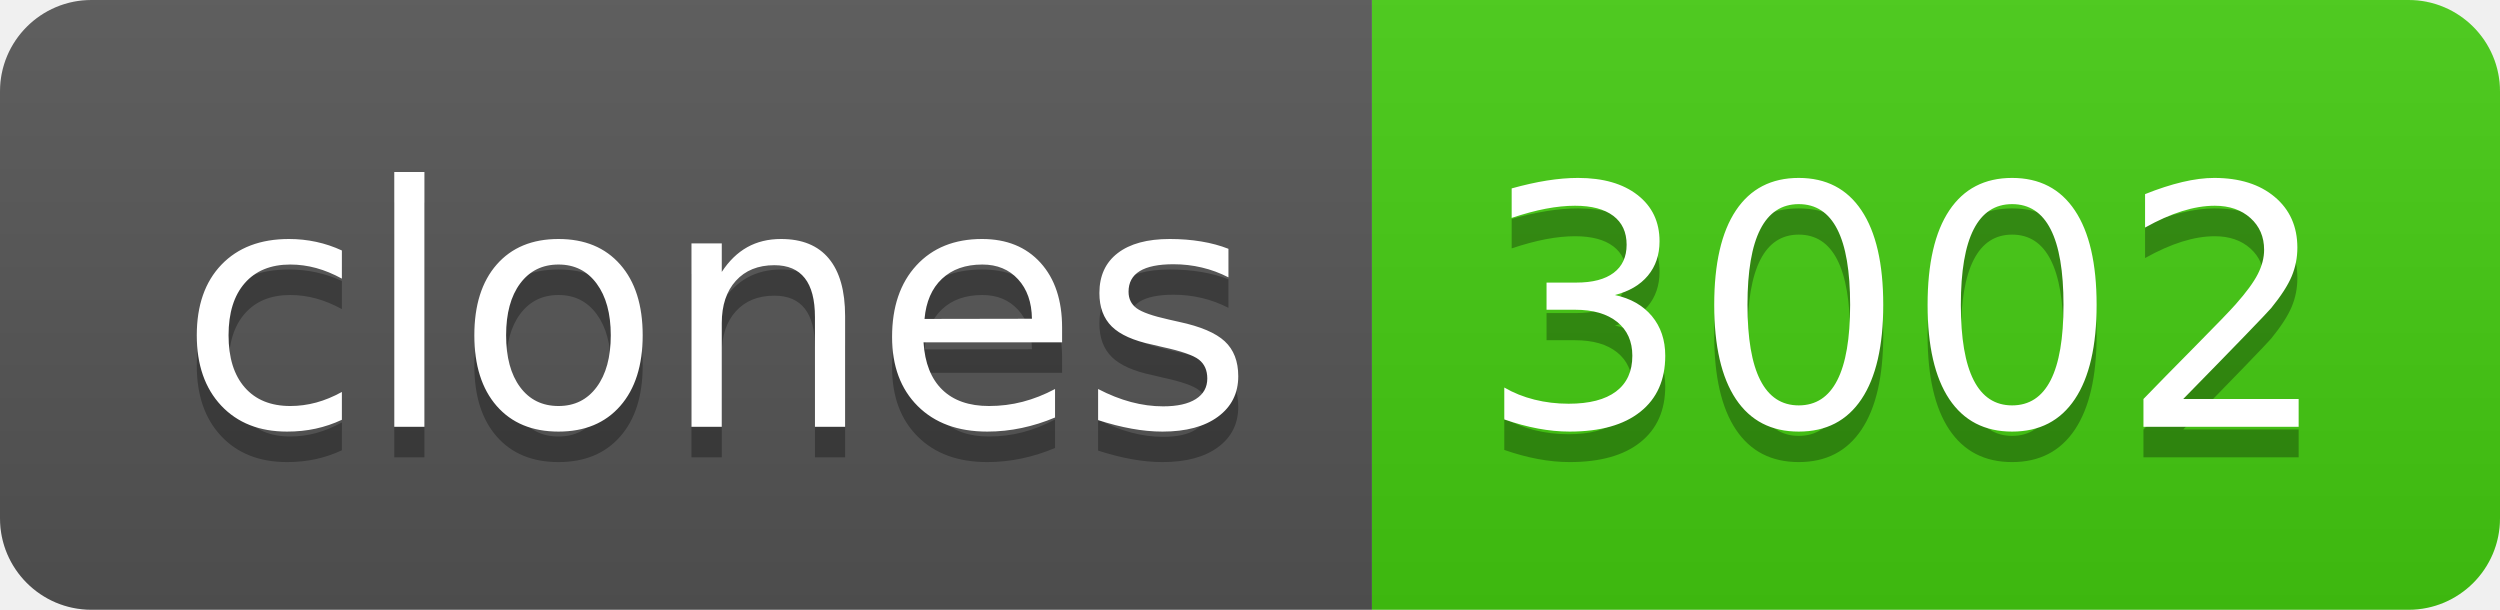
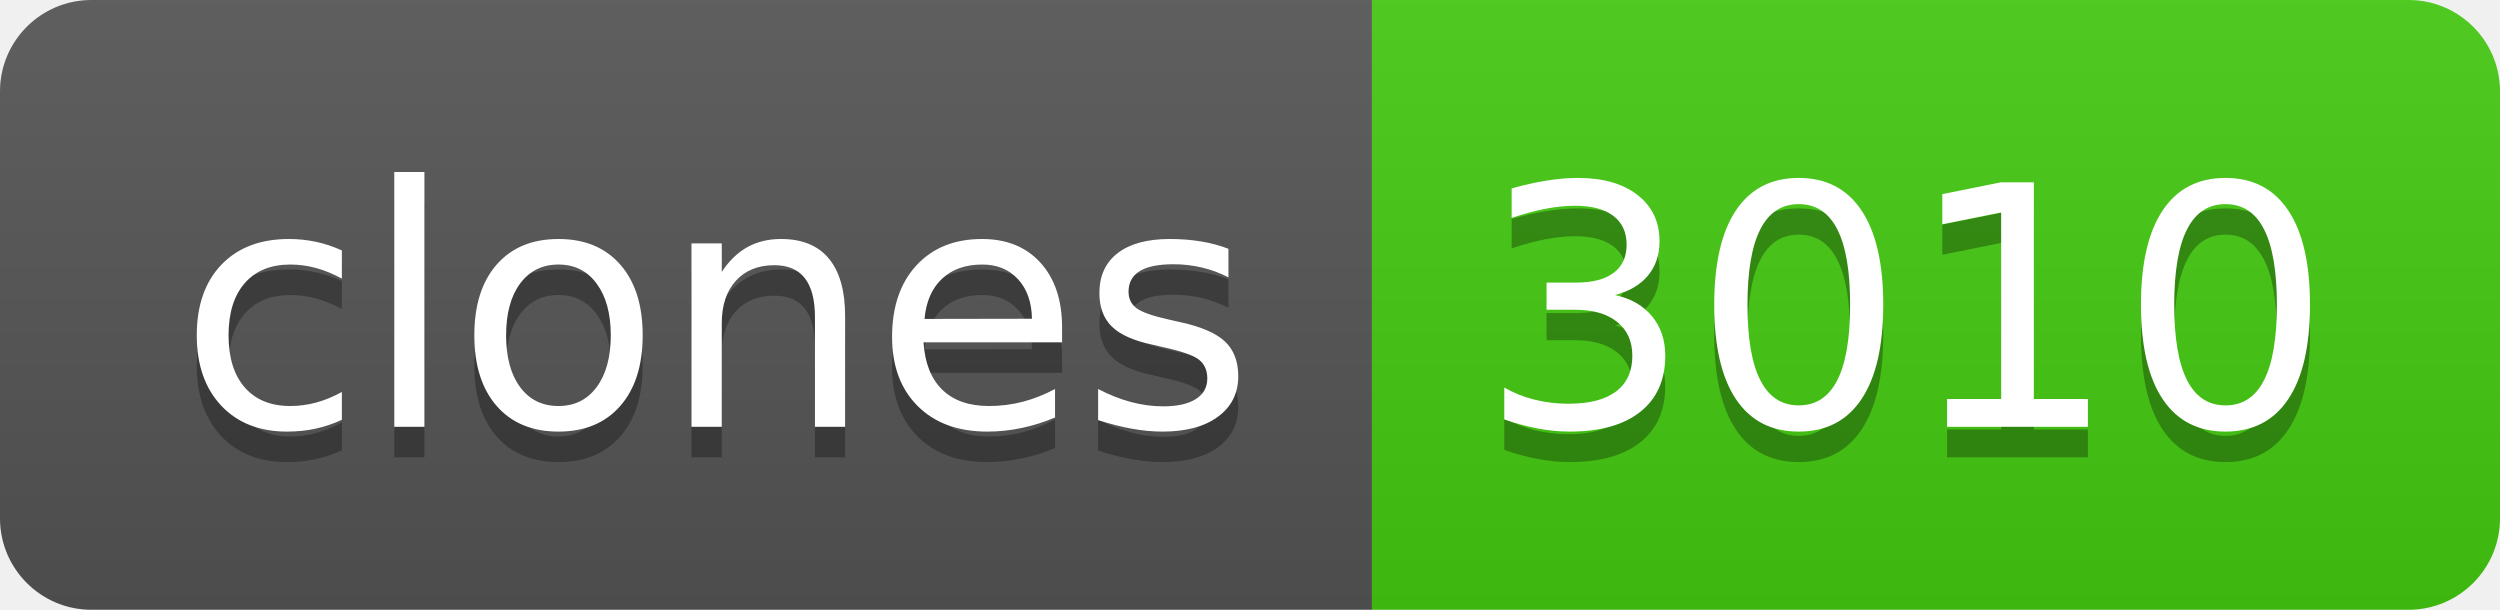
- <svg xmlns="http://www.w3.org/2000/svg" width="82" height="20" role="img" aria-label="clones: 3002">
+ <svg xmlns="http://www.w3.org/2000/svg" width="82" height="20" role="img" aria-label="clones: 3010">
  <linearGradient id="s" x2="0" y2="100%">
    <stop offset="0" stop-color="#bbb" stop-opacity=".1" />
    <stop offset="1" stop-opacity=".1" />
  </linearGradient>
  <clipPath id="r">
    <rect width="82" height="20" rx="3" fill="#fff" />
  </clipPath>
  <g clip-path="url(#r)">
    <rect width="45" height="20" fill="#555" />
    <rect x="45" width="37" height="20" fill="#4c1" />
    <rect width="82" height="20" fill="url(#s)" />
  </g>
  <g fill="#fff" text-anchor="middle" font-family="Verdana,Geneva,DejaVu Sans,sans-serif" text-rendering="geometricPrecision" font-size="110">
    <text aria-hidden="true" x="235" y="150" fill="#010101" fill-opacity=".3" transform="scale(.1)" textLength="350">clones</text>
    <text x="235" y="140" transform="scale(.1)" fill="#fff" textLength="350">clones</text>
-     <text aria-hidden="true" x="625" y="150" fill="#010101" fill-opacity=".3" transform="scale(.1)" textLength="270">3002</text>
-     <text x="625" y="140" transform="scale(.1)" fill="#fff" textLength="270">3002</text>
+     <text aria-hidden="true" x="625" y="150" fill="#010101" fill-opacity=".3" transform="scale(.1)" textLength="270">3010</text>
+     <text x="625" y="140" transform="scale(.1)" fill="#fff" textLength="270">3010</text>
  </g>
</svg>
